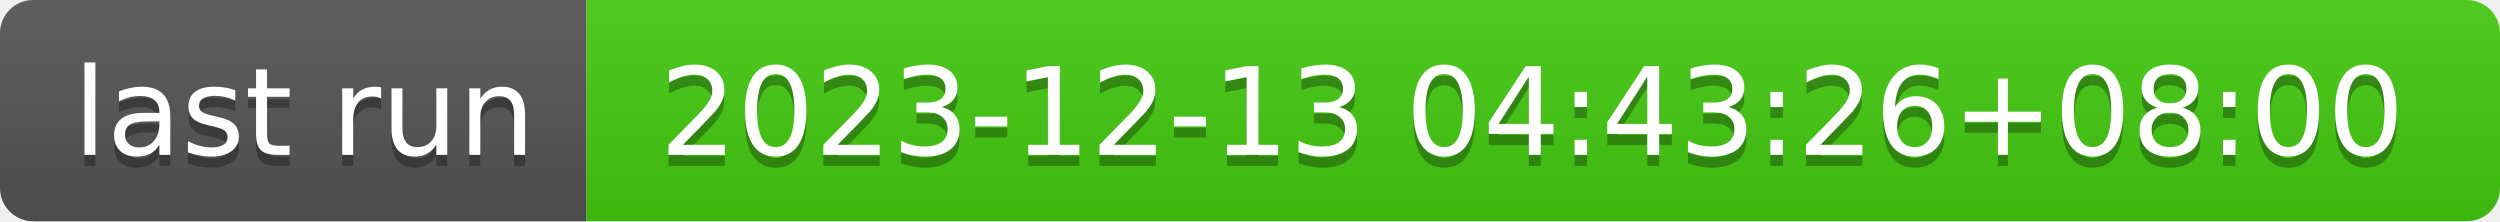
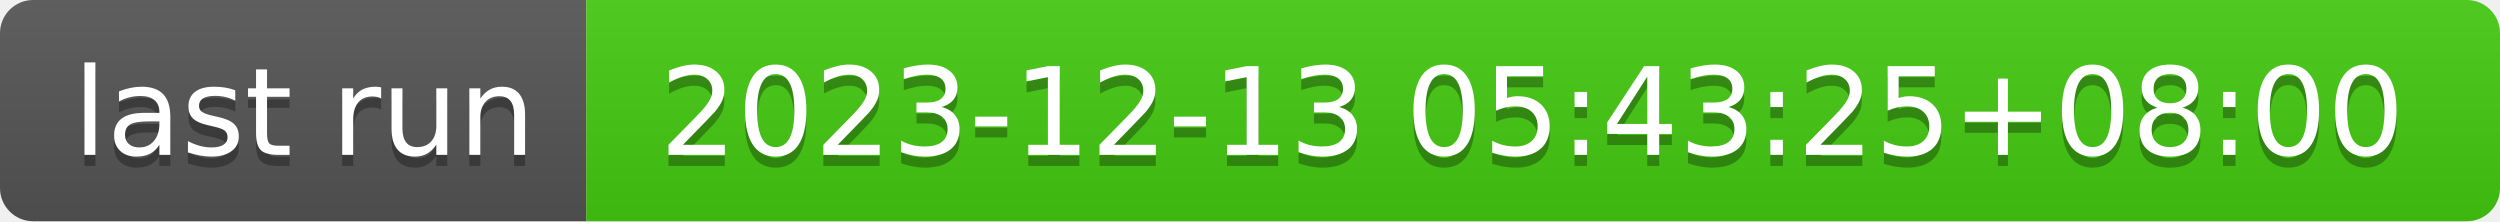
- <svg xmlns="http://www.w3.org/2000/svg" width="226" height="20" role="img" aria-label="last run: 2023-12-13 04:43:26+08:00">
+ <svg xmlns="http://www.w3.org/2000/svg" width="226" height="20" role="img" aria-label="last run: 2023-12-13 05:43:25+08:00">
  <linearGradient id="s" x2="0" y2="100%">
    <stop offset="0" stop-color="#bbb" stop-opacity=".1" />
    <stop offset="1" stop-opacity=".1" />
  </linearGradient>
  <clipPath id="r">
    <rect width="226" height="20" rx="3" fill="#fff" />
  </clipPath>
  <g clip-path="url(#r)">
    <rect width="53" height="20" fill="#555" />
    <rect x="53" width="173" height="20" fill="#4c1" />
    <rect width="226" height="20" fill="url(#s)" />
  </g>
  <g fill="#fff" text-anchor="middle" font-family="Verdana,Geneva,DejaVu Sans,sans-serif" text-rendering="geometricPrecision" font-size="110">
    <text aria-hidden="true" x="275" y="150" fill="#010101" fill-opacity=".3" transform="scale(.1)" textLength="430">last run</text>
    <text x="275" y="140" transform="scale(.1)" fill="#fff" textLength="430">last run</text>
-     <text aria-hidden="true" x="1385" y="150" fill="#010101" fill-opacity=".3" transform="scale(.1)" textLength="1630">2023-12-13 04:43:26+08:00</text>
-     <text x="1385" y="140" transform="scale(.1)" fill="#fff" textLength="1630">2023-12-13 04:43:26+08:00</text>
+     <text aria-hidden="true" x="1385" y="150" fill="#010101" fill-opacity=".3" transform="scale(.1)" textLength="1630">2023-12-13 05:43:25+08:00</text>
+     <text x="1385" y="140" transform="scale(.1)" fill="#fff" textLength="1630">2023-12-13 05:43:25+08:00</text>
  </g>
</svg>
